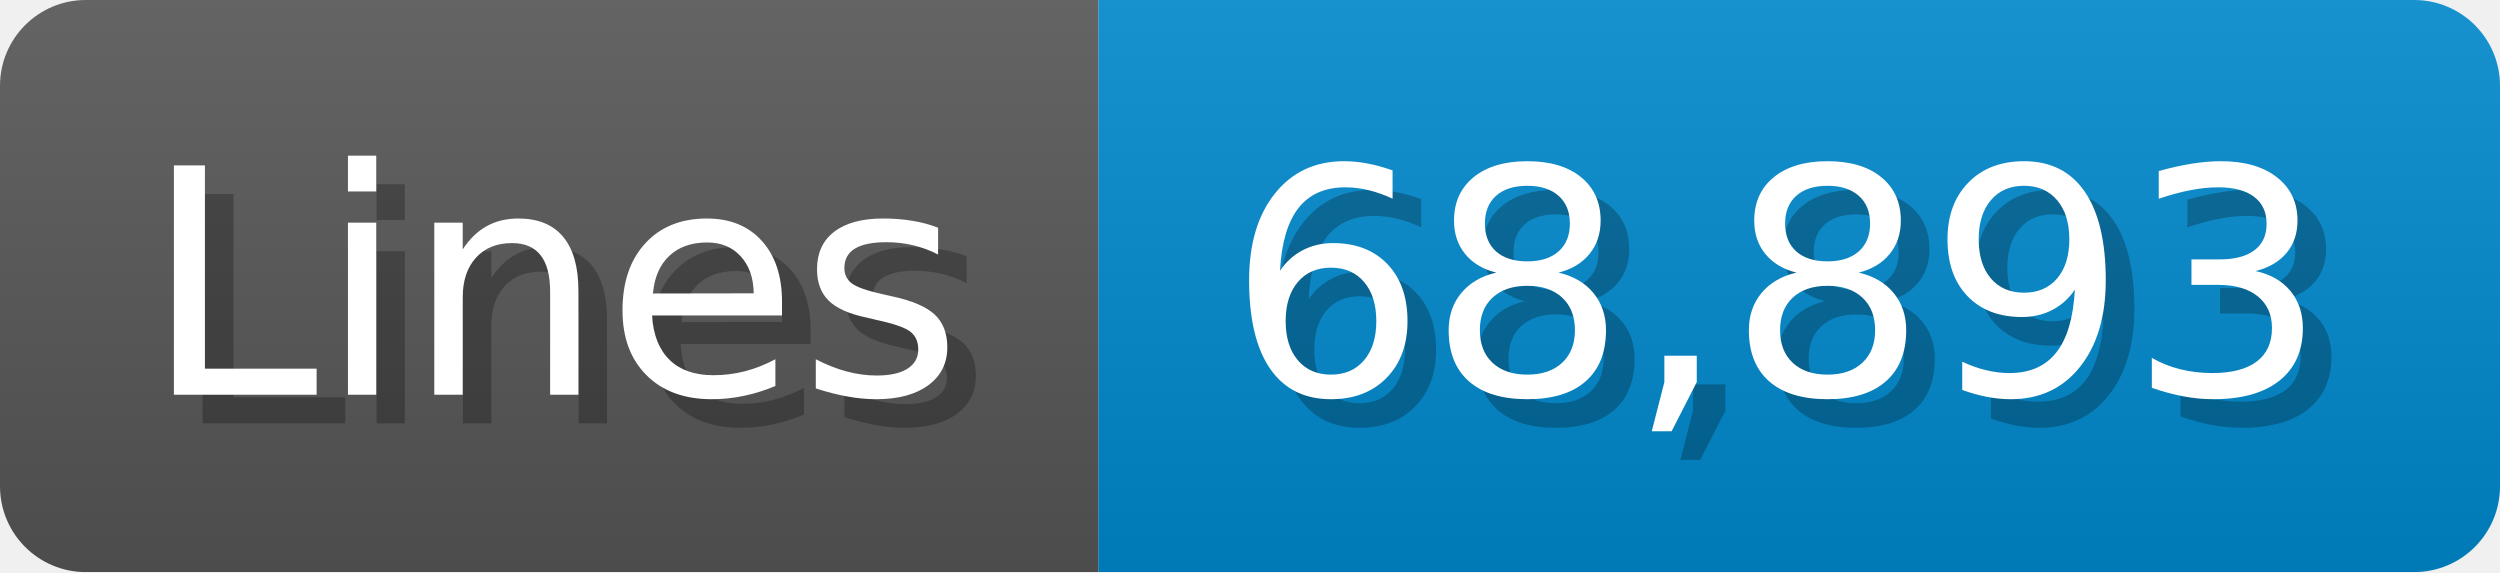
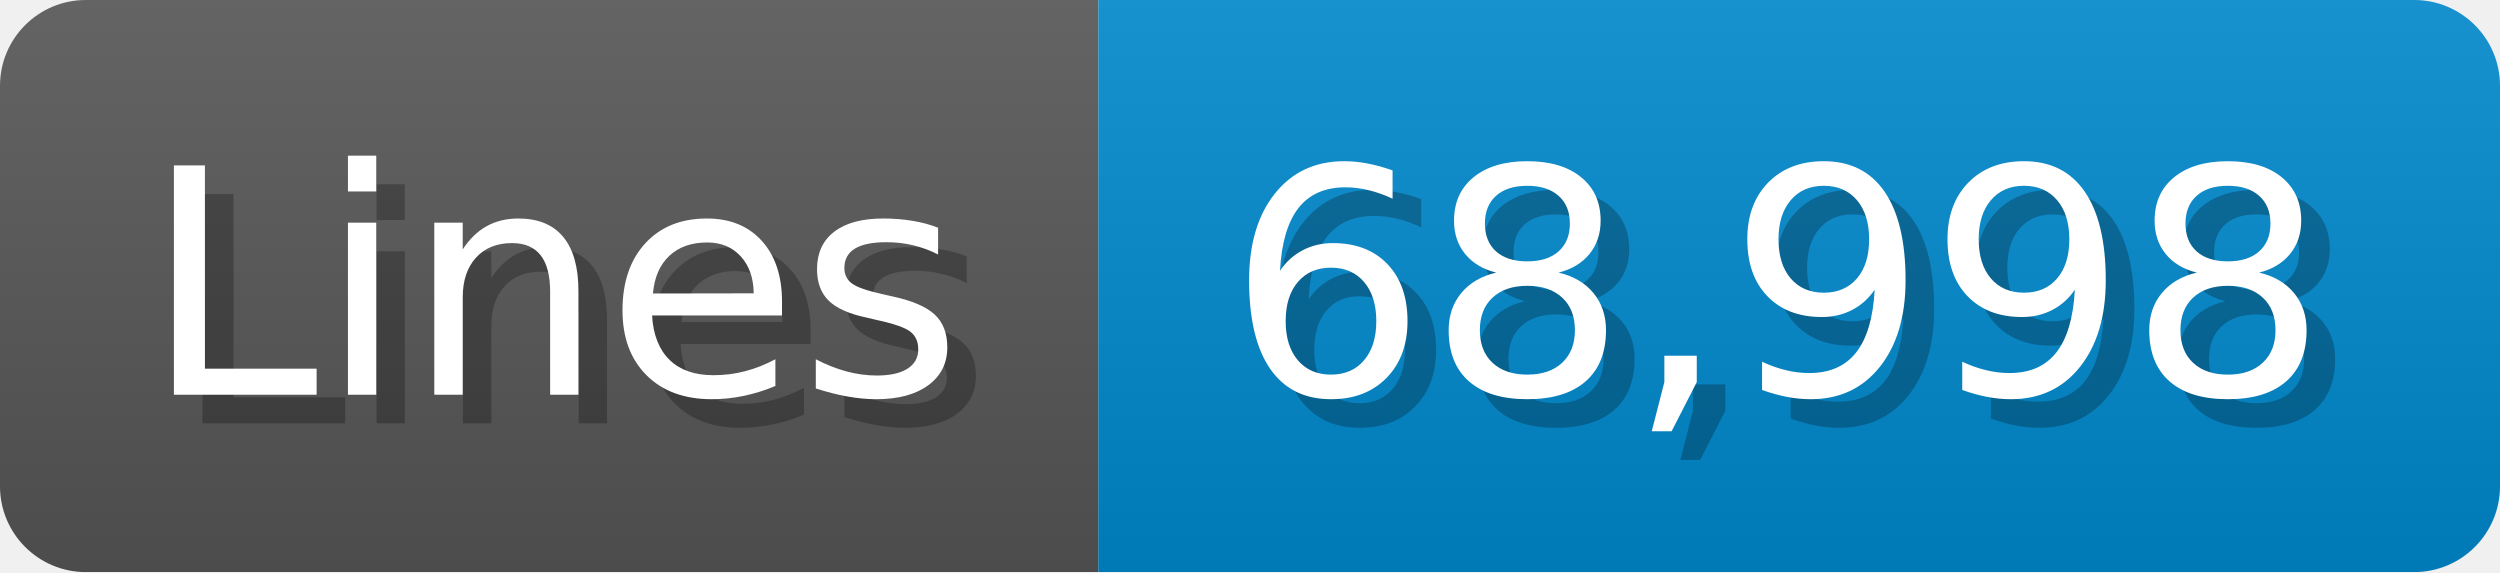
<svg xmlns="http://www.w3.org/2000/svg" width="87.4" height="20" viewBox="0 0 874 200">
  <linearGradient id="a" x2="0" y2="100%">
    <stop offset="0" stop-opacity=".1" stop-color="#EEE" />
    <stop offset="1" stop-opacity=".1" />
  </linearGradient>
  <mask id="m">
    <rect width="874" height="200" rx="30" fill="#FFF" />
  </mask>
  <g mask="url(#m)">
    <rect width="384" height="200" fill="#555" />
    <rect width="490" height="200" fill="#08C" x="384" />
    <rect width="874" height="200" fill="url(#a)" />
  </g>
  <g fill="#fff" text-anchor="start" font-family="Verdana,DejaVu Sans,sans-serif" font-size="110">
    <text x="60" y="148" textLength="284" fill="#000" opacity="0.25">Lines</text>
    <text x="50" y="138" textLength="284">Lines</text>
-     <text x="439" y="148" textLength="390" fill="#000" opacity="0.25">68,893</text>
-     <text x="429" y="138" textLength="390">68,893</text>
+     <text x="439" y="148" textLength="390" fill="#000" opacity="0.25">68,998</text>
+     <text x="429" y="138" textLength="390">68,998</text>
  </g>
</svg>
